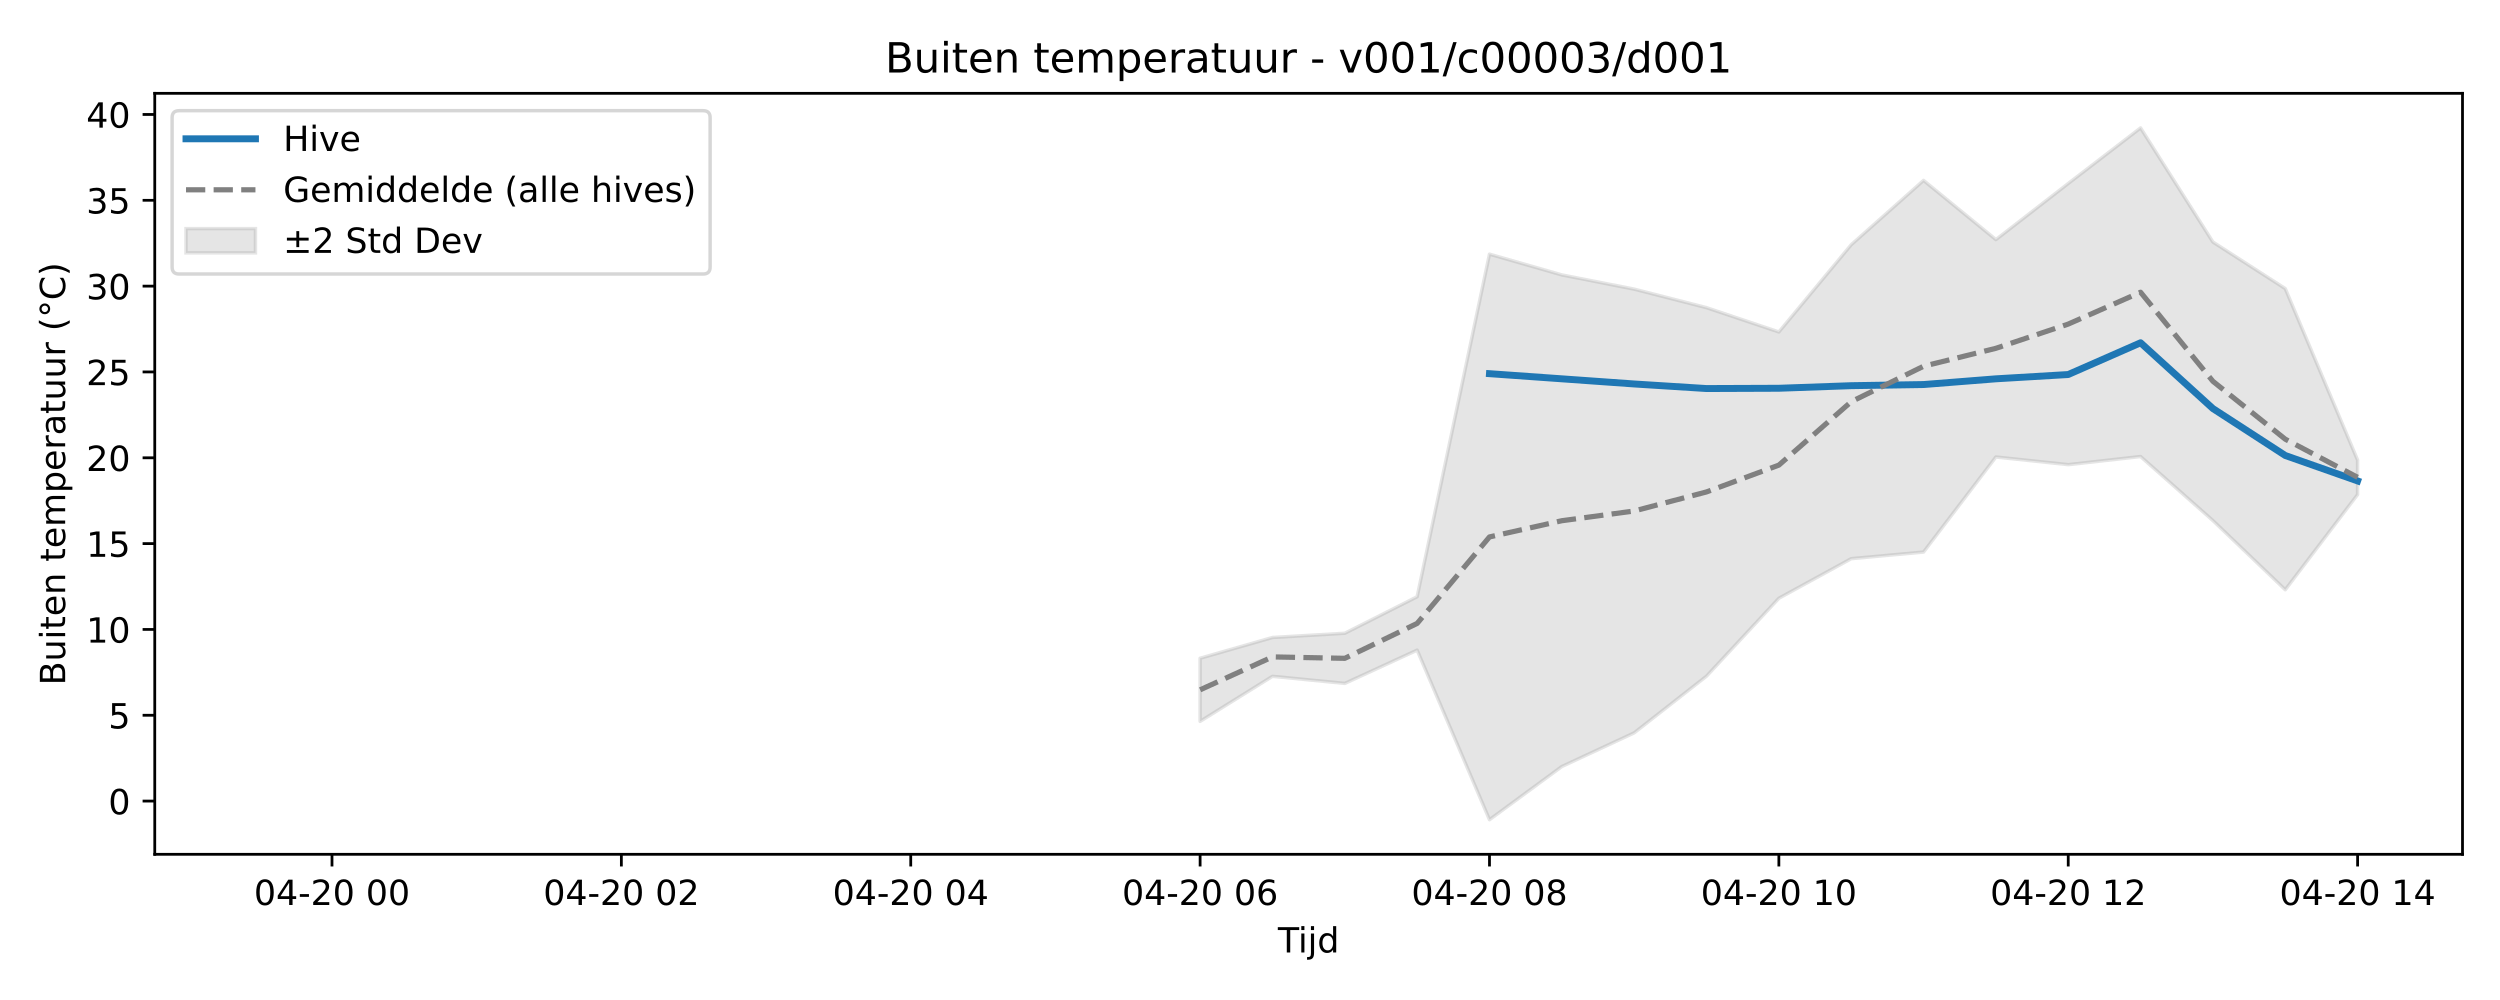
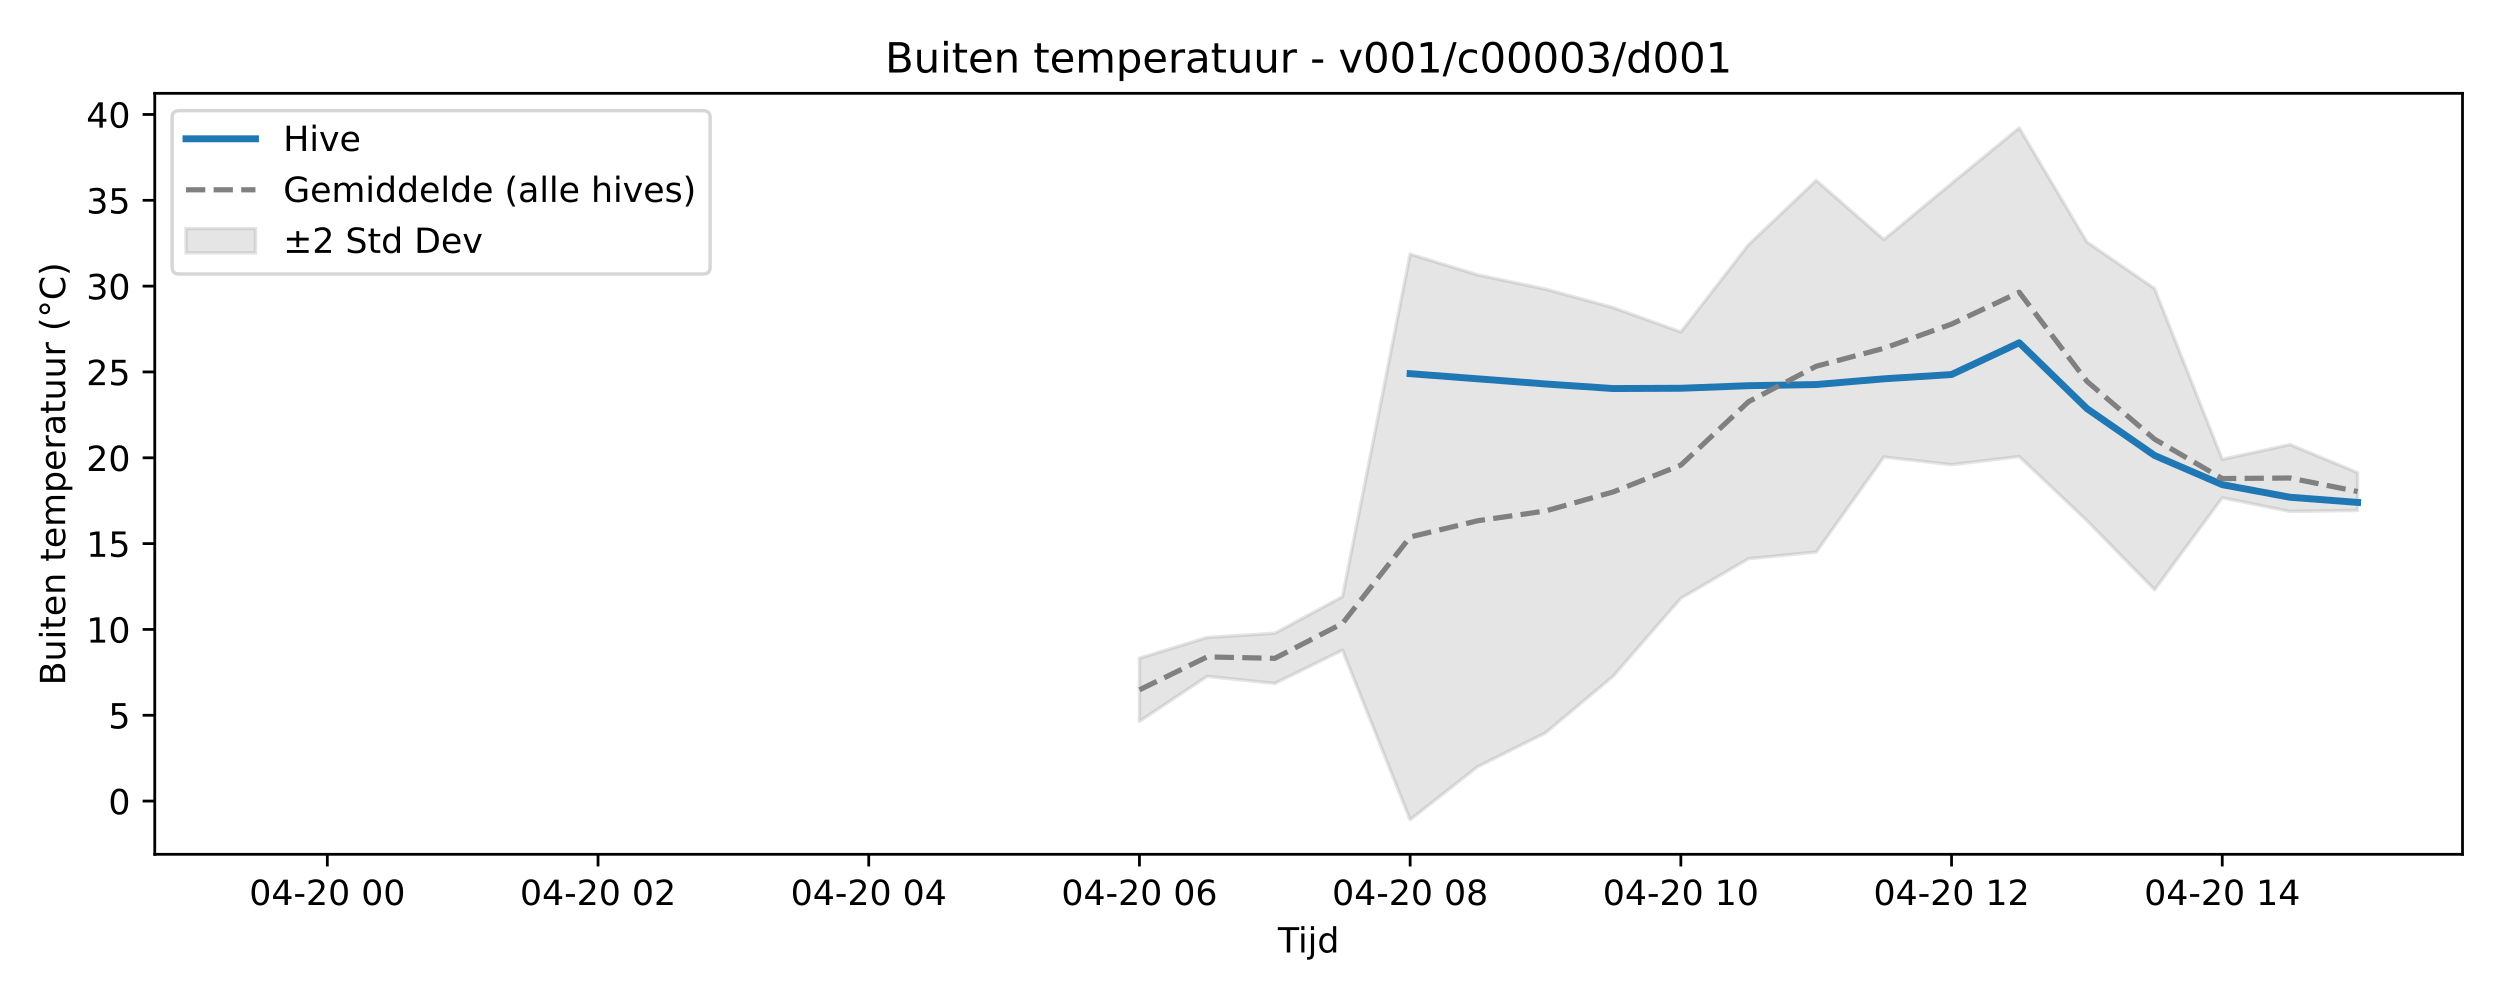
<svg xmlns="http://www.w3.org/2000/svg" xmlns:xlink="http://www.w3.org/1999/xlink" width="720pt" height="288pt" viewBox="0 0 720 288" version="1.1">
  <defs>
    <style type="text/css">*{stroke-linejoin: round; stroke-linecap: butt}</style>
  </defs>
  <g id="figure_1">
    <g id="patch_1">
      <path d="M 0 288  L 720 288  L 720 0  L 0 0  z " style="fill: #ffffff" />
    </g>
    <g id="axes_1">
      <g id="patch_2">
        <path d="M 44.57 246.04  L 709.2 246.04  L 709.2 26.88  L 44.57 26.88  z " style="fill: #ffffff" />
      </g>
      <g id="FillBetweenPolyCollection_1">
        <defs>
-           <path id="m82780c7eea" d="M 345.633 -98.426  L 345.633 -80.248  L 366.468 -93.219  L 387.302 -91.176  L 408.137 -100.762  L 428.972 -51.922  L 449.807 -67.24  L 470.642 -76.936  L 491.476 -93.261  L 512.311 -115.697  L 533.146 -127.103  L 553.981 -129.008  L 574.816 -156.384  L 595.65 -154.174  L 616.485 -156.518  L 637.32 -138.072  L 658.155 -118.147  L 678.99 -145.573  L 678.99 -155.484  L 678.99 -155.484  L 658.155 -204.883  L 637.32 -218.3  L 616.485 -251.158  L 595.65 -235.156  L 574.816 -218.994  L 553.981 -236.043  L 533.146 -217.514  L 512.311 -192.392  L 491.476 -199.392  L 470.642 -204.731  L 449.807 -208.824  L 428.972 -214.805  L 408.137 -116.143  L 387.302 -105.625  L 366.468 -104.406  L 345.633 -98.426  z " style="stroke: #808080; stroke-opacity: 0.2" />
+           <path id="m4abe6461b8" d="M 328.158 -98.426  L 328.158 -80.248  L 347.649 -93.219  L 367.14 -91.176  L 386.63 -100.762  L 406.121 -51.922  L 425.612 -67.24  L 445.102 -76.936  L 464.593 -93.261  L 484.083 -115.697  L 503.574 -127.103  L 523.065 -129.008  L 542.555 -156.384  L 562.046 -154.174  L 581.536 -156.518  L 601.027 -138.072  L 620.518 -118.147  L 640.008 -144.644  L 659.499 -140.715  L 678.99 -140.991  L 678.99 -151.882  L 678.99 -151.882  L 659.499 -159.959  L 640.008 -155.7  L 620.518 -204.883  L 601.027 -218.3  L 581.536 -251.158  L 562.046 -235.156  L 542.555 -218.994  L 523.065 -236.043  L 503.574 -217.514  L 484.083 -192.392  L 464.593 -199.392  L 445.102 -204.731  L 425.612 -208.824  L 406.121 -214.805  L 386.63 -116.143  L 367.14 -105.625  L 347.649 -104.406  L 328.158 -98.426  z " style="stroke: #808080; stroke-opacity: 0.2" />
        </defs>
-         <g clip-path="url(#p2ace515863)">
-           <use xlink:href="#m82780c7eea" x="0" y="288" style="fill: #808080; fill-opacity: 0.2; stroke: #808080; stroke-opacity: 0.2" />
+         <g clip-path="url(#pad2d155dad)">
+           <use xlink:href="#m4abe6461b8" x="0" y="288" style="fill: #808080; fill-opacity: 0.2; stroke: #808080; stroke-opacity: 0.2" />
        </g>
      </g>
      <g id="matplotlib.axis_1">
        <g id="xtick_1">
          <g id="line2d_1">
            <defs>
-               <path id="mecf8703403" d="M 0 0  L 0 3.5  " style="stroke: #000000; stroke-width: 0.8" />
-             </defs>
-             <g>
-               <use xlink:href="#mecf8703403" x="95.615" y="246.04" style="stroke: #000000; stroke-width: 0.8" />
+               <path id="m3e57c6452f" d="M 0 0  L 0 3.5  " style="stroke: #000000; stroke-width: 0.8" />
+             </defs>
+             <g>
+               <use xlink:href="#m3e57c6452f" x="94.271" y="246.04" style="stroke: #000000; stroke-width: 0.8" />
            </g>
          </g>
          <g id="text_1">
-             <g transform="translate(73.13478 260.6384) scale(0.1 -0.1)">
+             <g transform="translate(71.7906 260.6384) scale(0.1 -0.1)">
              <defs>
                <path id="DejaVuSans-30" d="M 2034 4250  Q 1547 4250 1301 3770  Q 1056 3291 1056 2328  Q 1056 1369 1301 889  Q 1547 409 2034 409  Q 2525 409 2770 889  Q 3016 1369 3016 2328  Q 3016 3291 2770 3770  Q 2525 4250 2034 4250  z M 2034 4750  Q 2819 4750 3233 4129  Q 3647 3509 3647 2328  Q 3647 1150 3233 529  Q 2819 -91 2034 -91  Q 1250 -91 836 529  Q 422 1150 422 2328  Q 422 3509 836 4129  Q 1250 4750 2034 4750  z " transform="scale(0.015625)" />
                <path id="DejaVuSans-34" d="M 2419 4116  L 825 1625  L 2419 1625  L 2419 4116  z M 2253 4666  L 3047 4666  L 3047 1625  L 3713 1625  L 3713 1100  L 3047 1100  L 3047 0  L 2419 0  L 2419 1100  L 313 1100  L 313 1709  L 2253 4666  z " transform="scale(0.015625)" />
                <path id="DejaVuSans-2d" d="M 313 2009  L 1997 2009  L 1997 1497  L 313 1497  L 313 2009  z " transform="scale(0.015625)" />
                <path id="DejaVuSans-32" d="M 1228 531  L 3431 531  L 3431 0  L 469 0  L 469 531  Q 828 903 1448 1529  Q 2069 2156 2228 2338  Q 2531 2678 2651 2914  Q 2772 3150 2772 3378  Q 2772 3750 2511 3984  Q 2250 4219 1831 4219  Q 1534 4219 1204 4116  Q 875 4013 500 3803  L 500 4441  Q 881 4594 1212 4672  Q 1544 4750 1819 4750  Q 2544 4750 2975 4387  Q 3406 4025 3406 3419  Q 3406 3131 3298 2873  Q 3191 2616 2906 2266  Q 2828 2175 2409 1742  Q 1991 1309 1228 531  z " transform="scale(0.015625)" />
                <path id="DejaVuSans-20" transform="scale(0.015625)" />
              </defs>
              <use xlink:href="#DejaVuSans-30" />
              <use xlink:href="#DejaVuSans-34" transform="translate(63.62305 0)" />
              <use xlink:href="#DejaVuSans-2d" transform="translate(127.2461 0)" />
              <use xlink:href="#DejaVuSans-32" transform="translate(163.3301 0)" />
              <use xlink:href="#DejaVuSans-30" transform="translate(226.9531 0)" />
              <use xlink:href="#DejaVuSans-20" transform="translate(290.5762 0)" />
              <use xlink:href="#DejaVuSans-30" transform="translate(322.3633 0)" />
              <use xlink:href="#DejaVuSans-30" transform="translate(385.9863 0)" />
            </g>
          </g>
        </g>
        <g id="xtick_2">
          <g id="line2d_2">
            <g>
-               <use xlink:href="#mecf8703403" x="178.954" y="246.04" style="stroke: #000000; stroke-width: 0.8" />
+               <use xlink:href="#m3e57c6452f" x="172.234" y="246.04" style="stroke: #000000; stroke-width: 0.8" />
            </g>
          </g>
          <g id="text_2">
-             <g transform="translate(156.474 260.6384) scale(0.1 -0.1)">
+             <g transform="translate(149.7531 260.6384) scale(0.1 -0.1)">
              <use xlink:href="#DejaVuSans-30" />
              <use xlink:href="#DejaVuSans-34" transform="translate(63.62305 0)" />
              <use xlink:href="#DejaVuSans-2d" transform="translate(127.2461 0)" />
              <use xlink:href="#DejaVuSans-32" transform="translate(163.3301 0)" />
              <use xlink:href="#DejaVuSans-30" transform="translate(226.9531 0)" />
              <use xlink:href="#DejaVuSans-20" transform="translate(290.5762 0)" />
              <use xlink:href="#DejaVuSans-30" transform="translate(322.3633 0)" />
              <use xlink:href="#DejaVuSans-32" transform="translate(385.9863 0)" />
            </g>
          </g>
        </g>
        <g id="xtick_3">
          <g id="line2d_3">
            <g>
-               <use xlink:href="#mecf8703403" x="262.294" y="246.04" style="stroke: #000000; stroke-width: 0.8" />
+               <use xlink:href="#m3e57c6452f" x="250.196" y="246.04" style="stroke: #000000; stroke-width: 0.8" />
            </g>
          </g>
          <g id="text_3">
-             <g transform="translate(239.8132 260.6384) scale(0.1 -0.1)">
+             <g transform="translate(227.7155 260.6384) scale(0.1 -0.1)">
              <use xlink:href="#DejaVuSans-30" />
              <use xlink:href="#DejaVuSans-34" transform="translate(63.62305 0)" />
              <use xlink:href="#DejaVuSans-2d" transform="translate(127.2461 0)" />
              <use xlink:href="#DejaVuSans-32" transform="translate(163.3301 0)" />
              <use xlink:href="#DejaVuSans-30" transform="translate(226.9531 0)" />
              <use xlink:href="#DejaVuSans-20" transform="translate(290.5762 0)" />
              <use xlink:href="#DejaVuSans-30" transform="translate(322.3633 0)" />
              <use xlink:href="#DejaVuSans-34" transform="translate(385.9863 0)" />
            </g>
          </g>
        </g>
        <g id="xtick_4">
          <g id="line2d_4">
            <g>
-               <use xlink:href="#mecf8703403" x="345.633" y="246.04" style="stroke: #000000; stroke-width: 0.8" />
+               <use xlink:href="#m3e57c6452f" x="328.158" y="246.04" style="stroke: #000000; stroke-width: 0.8" />
            </g>
          </g>
          <g id="text_4">
-             <g transform="translate(323.1523 260.6384) scale(0.1 -0.1)">
+             <g transform="translate(305.678 260.6384) scale(0.1 -0.1)">
              <defs>
                <path id="DejaVuSans-36" d="M 2113 2584  Q 1688 2584 1439 2293  Q 1191 2003 1191 1497  Q 1191 994 1439 701  Q 1688 409 2113 409  Q 2538 409 2786 701  Q 3034 994 3034 1497  Q 3034 2003 2786 2293  Q 2538 2584 2113 2584  z M 3366 4563  L 3366 3988  Q 3128 4100 2886 4159  Q 2644 4219 2406 4219  Q 1781 4219 1451 3797  Q 1122 3375 1075 2522  Q 1259 2794 1537 2939  Q 1816 3084 2150 3084  Q 2853 3084 3261 2657  Q 3669 2231 3669 1497  Q 3669 778 3244 343  Q 2819 -91 2113 -91  Q 1303 -91 875 529  Q 447 1150 447 2328  Q 447 3434 972 4092  Q 1497 4750 2381 4750  Q 2619 4750 2861 4703  Q 3103 4656 3366 4563  z " transform="scale(0.015625)" />
              </defs>
              <use xlink:href="#DejaVuSans-30" />
              <use xlink:href="#DejaVuSans-34" transform="translate(63.62305 0)" />
              <use xlink:href="#DejaVuSans-2d" transform="translate(127.2461 0)" />
              <use xlink:href="#DejaVuSans-32" transform="translate(163.3301 0)" />
              <use xlink:href="#DejaVuSans-30" transform="translate(226.9531 0)" />
              <use xlink:href="#DejaVuSans-20" transform="translate(290.5762 0)" />
              <use xlink:href="#DejaVuSans-30" transform="translate(322.3633 0)" />
              <use xlink:href="#DejaVuSans-36" transform="translate(385.9863 0)" />
            </g>
          </g>
        </g>
        <g id="xtick_5">
          <g id="line2d_5">
            <g>
-               <use xlink:href="#mecf8703403" x="428.972" y="246.04" style="stroke: #000000; stroke-width: 0.8" />
+               <use xlink:href="#m3e57c6452f" x="406.121" y="246.04" style="stroke: #000000; stroke-width: 0.8" />
            </g>
          </g>
          <g id="text_5">
-             <g transform="translate(406.4915 260.6384) scale(0.1 -0.1)">
+             <g transform="translate(383.6405 260.6384) scale(0.1 -0.1)">
              <defs>
                <path id="DejaVuSans-38" d="M 2034 2216  Q 1584 2216 1326 1975  Q 1069 1734 1069 1313  Q 1069 891 1326 650  Q 1584 409 2034 409  Q 2484 409 2743 651  Q 3003 894 3003 1313  Q 3003 1734 2745 1975  Q 2488 2216 2034 2216  z M 1403 2484  Q 997 2584 770 2862  Q 544 3141 544 3541  Q 544 4100 942 4425  Q 1341 4750 2034 4750  Q 2731 4750 3128 4425  Q 3525 4100 3525 3541  Q 3525 3141 3298 2862  Q 3072 2584 2669 2484  Q 3125 2378 3379 2068  Q 3634 1759 3634 1313  Q 3634 634 3220 271  Q 2806 -91 2034 -91  Q 1263 -91 848 271  Q 434 634 434 1313  Q 434 1759 690 2068  Q 947 2378 1403 2484  z M 1172 3481  Q 1172 3119 1398 2916  Q 1625 2713 2034 2713  Q 2441 2713 2670 2916  Q 2900 3119 2900 3481  Q 2900 3844 2670 4047  Q 2441 4250 2034 4250  Q 1625 4250 1398 4047  Q 1172 3844 1172 3481  z " transform="scale(0.015625)" />
              </defs>
              <use xlink:href="#DejaVuSans-30" />
              <use xlink:href="#DejaVuSans-34" transform="translate(63.62305 0)" />
              <use xlink:href="#DejaVuSans-2d" transform="translate(127.2461 0)" />
              <use xlink:href="#DejaVuSans-32" transform="translate(163.3301 0)" />
              <use xlink:href="#DejaVuSans-30" transform="translate(226.9531 0)" />
              <use xlink:href="#DejaVuSans-20" transform="translate(290.5762 0)" />
              <use xlink:href="#DejaVuSans-30" transform="translate(322.3633 0)" />
              <use xlink:href="#DejaVuSans-38" transform="translate(385.9863 0)" />
            </g>
          </g>
        </g>
        <g id="xtick_6">
          <g id="line2d_6">
            <g>
-               <use xlink:href="#mecf8703403" x="512.311" y="246.04" style="stroke: #000000; stroke-width: 0.8" />
+               <use xlink:href="#m3e57c6452f" x="484.083" y="246.04" style="stroke: #000000; stroke-width: 0.8" />
            </g>
          </g>
          <g id="text_6">
-             <g transform="translate(489.8307 260.6384) scale(0.1 -0.1)">
+             <g transform="translate(461.6029 260.6384) scale(0.1 -0.1)">
              <defs>
                <path id="DejaVuSans-31" d="M 794 531  L 1825 531  L 1825 4091  L 703 3866  L 703 4441  L 1819 4666  L 2450 4666  L 2450 531  L 3481 531  L 3481 0  L 794 0  L 794 531  z " transform="scale(0.015625)" />
              </defs>
              <use xlink:href="#DejaVuSans-30" />
              <use xlink:href="#DejaVuSans-34" transform="translate(63.62305 0)" />
              <use xlink:href="#DejaVuSans-2d" transform="translate(127.2461 0)" />
              <use xlink:href="#DejaVuSans-32" transform="translate(163.3301 0)" />
              <use xlink:href="#DejaVuSans-30" transform="translate(226.9531 0)" />
              <use xlink:href="#DejaVuSans-20" transform="translate(290.5762 0)" />
              <use xlink:href="#DejaVuSans-31" transform="translate(322.3633 0)" />
              <use xlink:href="#DejaVuSans-30" transform="translate(385.9863 0)" />
            </g>
          </g>
        </g>
        <g id="xtick_7">
          <g id="line2d_7">
            <g>
-               <use xlink:href="#mecf8703403" x="595.65" y="246.04" style="stroke: #000000; stroke-width: 0.8" />
+               <use xlink:href="#m3e57c6452f" x="562.046" y="246.04" style="stroke: #000000; stroke-width: 0.8" />
            </g>
          </g>
          <g id="text_7">
-             <g transform="translate(573.1699 260.6384) scale(0.1 -0.1)">
+             <g transform="translate(539.5654 260.6384) scale(0.1 -0.1)">
              <use xlink:href="#DejaVuSans-30" />
              <use xlink:href="#DejaVuSans-34" transform="translate(63.62305 0)" />
              <use xlink:href="#DejaVuSans-2d" transform="translate(127.2461 0)" />
              <use xlink:href="#DejaVuSans-32" transform="translate(163.3301 0)" />
              <use xlink:href="#DejaVuSans-30" transform="translate(226.9531 0)" />
              <use xlink:href="#DejaVuSans-20" transform="translate(290.5762 0)" />
              <use xlink:href="#DejaVuSans-31" transform="translate(322.3633 0)" />
              <use xlink:href="#DejaVuSans-32" transform="translate(385.9863 0)" />
            </g>
          </g>
        </g>
        <g id="xtick_8">
          <g id="line2d_8">
            <g>
-               <use xlink:href="#mecf8703403" x="678.99" y="246.04" style="stroke: #000000; stroke-width: 0.8" />
+               <use xlink:href="#m3e57c6452f" x="640.008" y="246.04" style="stroke: #000000; stroke-width: 0.8" />
            </g>
          </g>
          <g id="text_8">
-             <g transform="translate(656.5091 260.6384) scale(0.1 -0.1)">
+             <g transform="translate(617.5278 260.6384) scale(0.1 -0.1)">
              <use xlink:href="#DejaVuSans-30" />
              <use xlink:href="#DejaVuSans-34" transform="translate(63.62305 0)" />
              <use xlink:href="#DejaVuSans-2d" transform="translate(127.2461 0)" />
              <use xlink:href="#DejaVuSans-32" transform="translate(163.3301 0)" />
              <use xlink:href="#DejaVuSans-30" transform="translate(226.9531 0)" />
              <use xlink:href="#DejaVuSans-20" transform="translate(290.5762 0)" />
              <use xlink:href="#DejaVuSans-31" transform="translate(322.3633 0)" />
              <use xlink:href="#DejaVuSans-34" transform="translate(385.9863 0)" />
            </g>
          </g>
        </g>
        <g id="text_9">
          <g transform="translate(368.035 274.3166) scale(0.1 -0.1)">
            <defs>
              <path id="DejaVuSans-54" d="M -19 4666  L 3928 4666  L 3928 4134  L 2272 4134  L 2272 0  L 1638 0  L 1638 4134  L -19 4134  L -19 4666  z " transform="scale(0.015625)" />
              <path id="DejaVuSans-69" d="M 603 3500  L 1178 3500  L 1178 0  L 603 0  L 603 3500  z M 603 4863  L 1178 4863  L 1178 4134  L 603 4134  L 603 4863  z " transform="scale(0.015625)" />
              <path id="DejaVuSans-6a" d="M 603 3500  L 1178 3500  L 1178 -63  Q 1178 -731 923 -1031  Q 669 -1331 103 -1331  L -116 -1331  L -116 -844  L 38 -844  Q 366 -844 484 -692  Q 603 -541 603 -63  L 603 3500  z M 603 4863  L 1178 4863  L 1178 4134  L 603 4134  L 603 4863  z " transform="scale(0.015625)" />
              <path id="DejaVuSans-64" d="M 2906 2969  L 2906 4863  L 3481 4863  L 3481 0  L 2906 0  L 2906 525  Q 2725 213 2448 61  Q 2172 -91 1784 -91  Q 1150 -91 751 415  Q 353 922 353 1747  Q 353 2572 751 3078  Q 1150 3584 1784 3584  Q 2172 3584 2448 3432  Q 2725 3281 2906 2969  z M 947 1747  Q 947 1113 1208 752  Q 1469 391 1925 391  Q 2381 391 2643 752  Q 2906 1113 2906 1747  Q 2906 2381 2643 2742  Q 2381 3103 1925 3103  Q 1469 3103 1208 2742  Q 947 2381 947 1747  z " transform="scale(0.015625)" />
            </defs>
            <use xlink:href="#DejaVuSans-54" />
            <use xlink:href="#DejaVuSans-69" transform="translate(57.95898 0)" />
            <use xlink:href="#DejaVuSans-6a" transform="translate(85.74219 0)" />
            <use xlink:href="#DejaVuSans-64" transform="translate(113.5254 0)" />
          </g>
        </g>
      </g>
      <g id="matplotlib.axis_2">
        <g id="ytick_1">
          <g id="line2d_9">
            <defs>
-               <path id="mc0ee566b3d" d="M 0 0  L -3.5 0  " style="stroke: #000000; stroke-width: 0.8" />
-             </defs>
-             <g>
-               <use xlink:href="#mc0ee566b3d" x="44.57" y="230.714" style="stroke: #000000; stroke-width: 0.8" />
+               <path id="m952805c615" d="M 0 0  L -3.5 0  " style="stroke: #000000; stroke-width: 0.8" />
+             </defs>
+             <g>
+               <use xlink:href="#m952805c615" x="44.57" y="230.714" style="stroke: #000000; stroke-width: 0.8" />
            </g>
          </g>
          <g id="text_10">
            <g transform="translate(31.2075 234.5136) scale(0.1 -0.1)">
              <use xlink:href="#DejaVuSans-30" />
            </g>
          </g>
        </g>
        <g id="ytick_2">
          <g id="line2d_10">
            <g>
-               <use xlink:href="#mc0ee566b3d" x="44.57" y="205.996" style="stroke: #000000; stroke-width: 0.8" />
+               <use xlink:href="#m952805c615" x="44.57" y="205.996" style="stroke: #000000; stroke-width: 0.8" />
            </g>
          </g>
          <g id="text_11">
            <g transform="translate(31.2075 209.7952) scale(0.1 -0.1)">
              <defs>
                <path id="DejaVuSans-35" d="M 691 4666  L 3169 4666  L 3169 4134  L 1269 4134  L 1269 2991  Q 1406 3038 1543 3061  Q 1681 3084 1819 3084  Q 2600 3084 3056 2656  Q 3513 2228 3513 1497  Q 3513 744 3044 326  Q 2575 -91 1722 -91  Q 1428 -91 1123 -41  Q 819 9 494 109  L 494 744  Q 775 591 1075 516  Q 1375 441 1709 441  Q 2250 441 2565 725  Q 2881 1009 2881 1497  Q 2881 1984 2565 2268  Q 2250 2553 1709 2553  Q 1456 2553 1204 2497  Q 953 2441 691 2322  L 691 4666  z " transform="scale(0.015625)" />
              </defs>
              <use xlink:href="#DejaVuSans-35" />
            </g>
          </g>
        </g>
        <g id="ytick_3">
          <g id="line2d_11">
            <g>
-               <use xlink:href="#mc0ee566b3d" x="44.57" y="181.278" style="stroke: #000000; stroke-width: 0.8" />
+               <use xlink:href="#m952805c615" x="44.57" y="181.278" style="stroke: #000000; stroke-width: 0.8" />
            </g>
          </g>
          <g id="text_12">
            <g transform="translate(24.845 185.0768) scale(0.1 -0.1)">
              <use xlink:href="#DejaVuSans-31" />
              <use xlink:href="#DejaVuSans-30" transform="translate(63.62305 0)" />
            </g>
          </g>
        </g>
        <g id="ytick_4">
          <g id="line2d_12">
            <g>
-               <use xlink:href="#mc0ee566b3d" x="44.57" y="156.559" style="stroke: #000000; stroke-width: 0.8" />
+               <use xlink:href="#m952805c615" x="44.57" y="156.559" style="stroke: #000000; stroke-width: 0.8" />
            </g>
          </g>
          <g id="text_13">
            <g transform="translate(24.845 160.3584) scale(0.1 -0.1)">
              <use xlink:href="#DejaVuSans-31" />
              <use xlink:href="#DejaVuSans-35" transform="translate(63.62305 0)" />
            </g>
          </g>
        </g>
        <g id="ytick_5">
          <g id="line2d_13">
            <g>
-               <use xlink:href="#mc0ee566b3d" x="44.57" y="131.841" style="stroke: #000000; stroke-width: 0.8" />
+               <use xlink:href="#m952805c615" x="44.57" y="131.841" style="stroke: #000000; stroke-width: 0.8" />
            </g>
          </g>
          <g id="text_14">
            <g transform="translate(24.845 135.64) scale(0.1 -0.1)">
              <use xlink:href="#DejaVuSans-32" />
              <use xlink:href="#DejaVuSans-30" transform="translate(63.62305 0)" />
            </g>
          </g>
        </g>
        <g id="ytick_6">
          <g id="line2d_14">
            <g>
-               <use xlink:href="#mc0ee566b3d" x="44.57" y="107.122" style="stroke: #000000; stroke-width: 0.8" />
+               <use xlink:href="#m952805c615" x="44.57" y="107.122" style="stroke: #000000; stroke-width: 0.8" />
            </g>
          </g>
          <g id="text_15">
            <g transform="translate(24.845 110.9216) scale(0.1 -0.1)">
              <use xlink:href="#DejaVuSans-32" />
              <use xlink:href="#DejaVuSans-35" transform="translate(63.62305 0)" />
            </g>
          </g>
        </g>
        <g id="ytick_7">
          <g id="line2d_15">
            <g>
-               <use xlink:href="#mc0ee566b3d" x="44.57" y="82.404" style="stroke: #000000; stroke-width: 0.8" />
+               <use xlink:href="#m952805c615" x="44.57" y="82.404" style="stroke: #000000; stroke-width: 0.8" />
            </g>
          </g>
          <g id="text_16">
            <g transform="translate(24.845 86.20319) scale(0.1 -0.1)">
              <defs>
                <path id="DejaVuSans-33" d="M 2597 2516  Q 3050 2419 3304 2112  Q 3559 1806 3559 1356  Q 3559 666 3084 287  Q 2609 -91 1734 -91  Q 1441 -91 1130 -33  Q 819 25 488 141  L 488 750  Q 750 597 1062 519  Q 1375 441 1716 441  Q 2309 441 2620 675  Q 2931 909 2931 1356  Q 2931 1769 2642 2001  Q 2353 2234 1838 2234  L 1294 2234  L 1294 2753  L 1863 2753  Q 2328 2753 2575 2939  Q 2822 3125 2822 3475  Q 2822 3834 2567 4026  Q 2313 4219 1838 4219  Q 1578 4219 1281 4162  Q 984 4106 628 3988  L 628 4550  Q 988 4650 1302 4700  Q 1616 4750 1894 4750  Q 2613 4750 3031 4423  Q 3450 4097 3450 3541  Q 3450 3153 3228 2886  Q 3006 2619 2597 2516  z " transform="scale(0.015625)" />
              </defs>
              <use xlink:href="#DejaVuSans-33" />
              <use xlink:href="#DejaVuSans-30" transform="translate(63.62305 0)" />
            </g>
          </g>
        </g>
        <g id="ytick_8">
          <g id="line2d_16">
            <g>
-               <use xlink:href="#mc0ee566b3d" x="44.57" y="57.686" style="stroke: #000000; stroke-width: 0.8" />
+               <use xlink:href="#m952805c615" x="44.57" y="57.686" style="stroke: #000000; stroke-width: 0.8" />
            </g>
          </g>
          <g id="text_17">
            <g transform="translate(24.845 61.48478) scale(0.1 -0.1)">
              <use xlink:href="#DejaVuSans-33" />
              <use xlink:href="#DejaVuSans-35" transform="translate(63.62305 0)" />
            </g>
          </g>
        </g>
        <g id="ytick_9">
          <g id="line2d_17">
            <g>
-               <use xlink:href="#mc0ee566b3d" x="44.57" y="32.967" style="stroke: #000000; stroke-width: 0.8" />
+               <use xlink:href="#m952805c615" x="44.57" y="32.967" style="stroke: #000000; stroke-width: 0.8" />
            </g>
          </g>
          <g id="text_18">
            <g transform="translate(24.845 36.76637) scale(0.1 -0.1)">
              <use xlink:href="#DejaVuSans-34" />
              <use xlink:href="#DejaVuSans-30" transform="translate(63.62305 0)" />
            </g>
          </g>
        </g>
        <g id="text_19">
          <g transform="translate(18.76531 197.3553) rotate(-90) scale(0.1 -0.1)">
            <defs>
              <path id="DejaVuSans-42" d="M 1259 2228  L 1259 519  L 2272 519  Q 2781 519 3026 730  Q 3272 941 3272 1375  Q 3272 1813 3026 2020  Q 2781 2228 2272 2228  L 1259 2228  z M 1259 4147  L 1259 2741  L 2194 2741  Q 2656 2741 2882 2914  Q 3109 3088 3109 3444  Q 3109 3797 2882 3972  Q 2656 4147 2194 4147  L 1259 4147  z M 628 4666  L 2241 4666  Q 2963 4666 3353 4366  Q 3744 4066 3744 3513  Q 3744 3084 3544 2831  Q 3344 2578 2956 2516  Q 3422 2416 3680 2098  Q 3938 1781 3938 1306  Q 3938 681 3513 340  Q 3088 0 2303 0  L 628 0  L 628 4666  z " transform="scale(0.015625)" />
              <path id="DejaVuSans-75" d="M 544 1381  L 544 3500  L 1119 3500  L 1119 1403  Q 1119 906 1312 657  Q 1506 409 1894 409  Q 2359 409 2629 706  Q 2900 1003 2900 1516  L 2900 3500  L 3475 3500  L 3475 0  L 2900 0  L 2900 538  Q 2691 219 2414 64  Q 2138 -91 1772 -91  Q 1169 -91 856 284  Q 544 659 544 1381  z M 1991 3584  L 1991 3584  z " transform="scale(0.015625)" />
              <path id="DejaVuSans-74" d="M 1172 4494  L 1172 3500  L 2356 3500  L 2356 3053  L 1172 3053  L 1172 1153  Q 1172 725 1289 603  Q 1406 481 1766 481  L 2356 481  L 2356 0  L 1766 0  Q 1100 0 847 248  Q 594 497 594 1153  L 594 3053  L 172 3053  L 172 3500  L 594 3500  L 594 4494  L 1172 4494  z " transform="scale(0.015625)" />
              <path id="DejaVuSans-65" d="M 3597 1894  L 3597 1613  L 953 1613  Q 991 1019 1311 708  Q 1631 397 2203 397  Q 2534 397 2845 478  Q 3156 559 3463 722  L 3463 178  Q 3153 47 2828 -22  Q 2503 -91 2169 -91  Q 1331 -91 842 396  Q 353 884 353 1716  Q 353 2575 817 3079  Q 1281 3584 2069 3584  Q 2775 3584 3186 3129  Q 3597 2675 3597 1894  z M 3022 2063  Q 3016 2534 2758 2815  Q 2500 3097 2075 3097  Q 1594 3097 1305 2825  Q 1016 2553 972 2059  L 3022 2063  z " transform="scale(0.015625)" />
              <path id="DejaVuSans-6e" d="M 3513 2113  L 3513 0  L 2938 0  L 2938 2094  Q 2938 2591 2744 2837  Q 2550 3084 2163 3084  Q 1697 3084 1428 2787  Q 1159 2491 1159 1978  L 1159 0  L 581 0  L 581 3500  L 1159 3500  L 1159 2956  Q 1366 3272 1645 3428  Q 1925 3584 2291 3584  Q 2894 3584 3203 3211  Q 3513 2838 3513 2113  z " transform="scale(0.015625)" />
              <path id="DejaVuSans-6d" d="M 3328 2828  Q 3544 3216 3844 3400  Q 4144 3584 4550 3584  Q 5097 3584 5394 3201  Q 5691 2819 5691 2113  L 5691 0  L 5113 0  L 5113 2094  Q 5113 2597 4934 2840  Q 4756 3084 4391 3084  Q 3944 3084 3684 2787  Q 3425 2491 3425 1978  L 3425 0  L 2847 0  L 2847 2094  Q 2847 2600 2669 2842  Q 2491 3084 2119 3084  Q 1678 3084 1418 2786  Q 1159 2488 1159 1978  L 1159 0  L 581 0  L 581 3500  L 1159 3500  L 1159 2956  Q 1356 3278 1631 3431  Q 1906 3584 2284 3584  Q 2666 3584 2933 3390  Q 3200 3197 3328 2828  z " transform="scale(0.015625)" />
              <path id="DejaVuSans-70" d="M 1159 525  L 1159 -1331  L 581 -1331  L 581 3500  L 1159 3500  L 1159 2969  Q 1341 3281 1617 3432  Q 1894 3584 2278 3584  Q 2916 3584 3314 3078  Q 3713 2572 3713 1747  Q 3713 922 3314 415  Q 2916 -91 2278 -91  Q 1894 -91 1617 61  Q 1341 213 1159 525  z M 3116 1747  Q 3116 2381 2855 2742  Q 2594 3103 2138 3103  Q 1681 3103 1420 2742  Q 1159 2381 1159 1747  Q 1159 1113 1420 752  Q 1681 391 2138 391  Q 2594 391 2855 752  Q 3116 1113 3116 1747  z " transform="scale(0.015625)" />
              <path id="DejaVuSans-72" d="M 2631 2963  Q 2534 3019 2420 3045  Q 2306 3072 2169 3072  Q 1681 3072 1420 2755  Q 1159 2438 1159 1844  L 1159 0  L 581 0  L 581 3500  L 1159 3500  L 1159 2956  Q 1341 3275 1631 3429  Q 1922 3584 2338 3584  Q 2397 3584 2469 3576  Q 2541 3569 2628 3553  L 2631 2963  z " transform="scale(0.015625)" />
              <path id="DejaVuSans-61" d="M 2194 1759  Q 1497 1759 1228 1600  Q 959 1441 959 1056  Q 959 750 1161 570  Q 1363 391 1709 391  Q 2188 391 2477 730  Q 2766 1069 2766 1631  L 2766 1759  L 2194 1759  z M 3341 1997  L 3341 0  L 2766 0  L 2766 531  Q 2569 213 2275 61  Q 1981 -91 1556 -91  Q 1019 -91 701 211  Q 384 513 384 1019  Q 384 1609 779 1909  Q 1175 2209 1959 2209  L 2766 2209  L 2766 2266  Q 2766 2663 2505 2880  Q 2244 3097 1772 3097  Q 1472 3097 1187 3025  Q 903 2953 641 2809  L 641 3341  Q 956 3463 1253 3523  Q 1550 3584 1831 3584  Q 2591 3584 2966 3190  Q 3341 2797 3341 1997  z " transform="scale(0.015625)" />
              <path id="DejaVuSans-28" d="M 1984 4856  Q 1566 4138 1362 3434  Q 1159 2731 1159 2009  Q 1159 1288 1364 580  Q 1569 -128 1984 -844  L 1484 -844  Q 1016 -109 783 600  Q 550 1309 550 2009  Q 550 2706 781 3412  Q 1013 4119 1484 4856  L 1984 4856  z " transform="scale(0.015625)" />
              <path id="DejaVuSans-b0" d="M 1600 4347  Q 1350 4347 1178 4173  Q 1006 4000 1006 3750  Q 1006 3503 1178 3333  Q 1350 3163 1600 3163  Q 1850 3163 2022 3333  Q 2194 3503 2194 3750  Q 2194 3997 2020 4172  Q 1847 4347 1600 4347  z M 1600 4750  Q 1800 4750 1984 4673  Q 2169 4597 2303 4453  Q 2447 4313 2519 4134  Q 2591 3956 2591 3750  Q 2591 3338 2302 3052  Q 2013 2766 1594 2766  Q 1172 2766 890 3047  Q 609 3328 609 3750  Q 609 4169 896 4459  Q 1184 4750 1600 4750  z " transform="scale(0.015625)" />
              <path id="DejaVuSans-43" d="M 4122 4306  L 4122 3641  Q 3803 3938 3442 4084  Q 3081 4231 2675 4231  Q 1875 4231 1450 3742  Q 1025 3253 1025 2328  Q 1025 1406 1450 917  Q 1875 428 2675 428  Q 3081 428 3442 575  Q 3803 722 4122 1019  L 4122 359  Q 3791 134 3420 21  Q 3050 -91 2638 -91  Q 1578 -91 968 557  Q 359 1206 359 2328  Q 359 3453 968 4101  Q 1578 4750 2638 4750  Q 3056 4750 3426 4639  Q 3797 4528 4122 4306  z " transform="scale(0.015625)" />
              <path id="DejaVuSans-29" d="M 513 4856  L 1013 4856  Q 1481 4119 1714 3412  Q 1947 2706 1947 2009  Q 1947 1309 1714 600  Q 1481 -109 1013 -844  L 513 -844  Q 928 -128 1133 580  Q 1338 1288 1338 2009  Q 1338 2731 1133 3434  Q 928 4138 513 4856  z " transform="scale(0.015625)" />
            </defs>
            <use xlink:href="#DejaVuSans-42" />
            <use xlink:href="#DejaVuSans-75" transform="translate(68.60352 0)" />
            <use xlink:href="#DejaVuSans-69" transform="translate(131.9824 0)" />
            <use xlink:href="#DejaVuSans-74" transform="translate(159.7656 0)" />
            <use xlink:href="#DejaVuSans-65" transform="translate(198.9746 0)" />
            <use xlink:href="#DejaVuSans-6e" transform="translate(260.498 0)" />
            <use xlink:href="#DejaVuSans-20" transform="translate(323.877 0)" />
            <use xlink:href="#DejaVuSans-74" transform="translate(355.6641 0)" />
            <use xlink:href="#DejaVuSans-65" transform="translate(394.873 0)" />
            <use xlink:href="#DejaVuSans-6d" transform="translate(456.3965 0)" />
            <use xlink:href="#DejaVuSans-70" transform="translate(553.8086 0)" />
            <use xlink:href="#DejaVuSans-65" transform="translate(617.2852 0)" />
            <use xlink:href="#DejaVuSans-72" transform="translate(678.8086 0)" />
            <use xlink:href="#DejaVuSans-61" transform="translate(719.9219 0)" />
            <use xlink:href="#DejaVuSans-74" transform="translate(781.2012 0)" />
            <use xlink:href="#DejaVuSans-75" transform="translate(820.4102 0)" />
            <use xlink:href="#DejaVuSans-75" transform="translate(883.7891 0)" />
            <use xlink:href="#DejaVuSans-72" transform="translate(947.168 0)" />
            <use xlink:href="#DejaVuSans-20" transform="translate(988.2812 0)" />
            <use xlink:href="#DejaVuSans-28" transform="translate(1020.068 0)" />
            <use xlink:href="#DejaVuSans-b0" transform="translate(1059.082 0)" />
            <use xlink:href="#DejaVuSans-43" transform="translate(1109.082 0)" />
            <use xlink:href="#DejaVuSans-29" transform="translate(1178.906 0)" />
          </g>
        </g>
      </g>
      <g id="line2d_18">
-         <path d="M 428.972 107.617  L 449.807 109.1  L 470.642 110.583  L 491.476 111.901  L 512.311 111.819  L 533.146 111.077  L 553.981 110.748  L 574.816 109.1  L 595.65 107.864  L 616.485 98.718  L 637.32 117.669  L 658.155 131.182  L 678.99 138.515  " clip-path="url(#p2ace515863)" style="fill: none; stroke: #1f77b4; stroke-width: 2; stroke-linecap: square" />
+         <path d="M 406.121 107.617  L 425.612 109.1  L 445.102 110.583  L 464.593 111.901  L 484.083 111.819  L 503.574 111.077  L 523.065 110.748  L 542.555 109.1  L 562.046 107.864  L 581.536 98.718  L 601.027 117.669  L 620.518 131.182  L 640.008 139.586  L 659.499 143.211  L 678.99 144.694  " clip-path="url(#pad2d155dad)" style="fill: none; stroke: #1f77b4; stroke-width: 2; stroke-linecap: square" />
      </g>
      <g id="line2d_19">
-         <path d="M 74.78 209.951  M 345.633 198.663  L 366.468 189.187  L 387.302 189.599  L 408.137 179.547  L 428.972 154.637  L 449.807 149.968  L 470.642 147.166  L 491.476 141.673  L 512.311 133.956  L 533.146 115.691  L 553.981 105.474  L 574.816 100.311  L 595.65 93.335  L 616.485 84.162  L 637.32 109.814  L 658.155 126.485  L 678.99 137.471  " clip-path="url(#p2ace515863)" style="fill: none; stroke-dasharray: 5.55,2.4; stroke-dashoffset: 0; stroke: #808080; stroke-width: 1.5" />
+         <path d="M 74.78 209.951  M 328.158 198.663  L 347.649 189.187  L 367.14 189.599  L 386.63 179.547  L 406.121 154.637  L 425.612 149.968  L 445.102 147.166  L 464.593 141.673  L 484.083 133.956  L 503.574 115.691  L 523.065 105.474  L 542.555 100.311  L 562.046 93.335  L 581.536 84.162  L 601.027 109.814  L 620.518 126.485  L 640.008 137.828  L 659.499 137.663  L 678.99 141.563  " clip-path="url(#pad2d155dad)" style="fill: none; stroke-dasharray: 5.55,2.4; stroke-dashoffset: 0; stroke: #808080; stroke-width: 1.5" />
      </g>
      <g id="patch_3">
        <path d="M 44.57 246.04  L 44.57 26.88  " style="fill: none; stroke: #000000; stroke-width: 0.8; stroke-linejoin: miter; stroke-linecap: square" />
      </g>
      <g id="patch_4">
        <path d="M 709.2 246.04  L 709.2 26.88  " style="fill: none; stroke: #000000; stroke-width: 0.8; stroke-linejoin: miter; stroke-linecap: square" />
      </g>
      <g id="patch_5">
        <path d="M 44.57 246.04  L 709.2 246.04  " style="fill: none; stroke: #000000; stroke-width: 0.8; stroke-linejoin: miter; stroke-linecap: square" />
      </g>
      <g id="patch_6">
        <path d="M 44.57 26.88  L 709.2 26.88  " style="fill: none; stroke: #000000; stroke-width: 0.8; stroke-linejoin: miter; stroke-linecap: square" />
      </g>
      <g id="text_20">
        <g transform="translate(254.9162 20.88) scale(0.12 -0.12)">
          <defs>
            <path id="DejaVuSans-76" d="M 191 3500  L 800 3500  L 1894 563  L 2988 3500  L 3597 3500  L 2284 0  L 1503 0  L 191 3500  z " transform="scale(0.015625)" />
            <path id="DejaVuSans-2f" d="M 1625 4666  L 2156 4666  L 531 -594  L 0 -594  L 1625 4666  z " transform="scale(0.015625)" />
            <path id="DejaVuSans-63" d="M 3122 3366  L 3122 2828  Q 2878 2963 2633 3030  Q 2388 3097 2138 3097  Q 1578 3097 1268 2742  Q 959 2388 959 1747  Q 959 1106 1268 751  Q 1578 397 2138 397  Q 2388 397 2633 464  Q 2878 531 3122 666  L 3122 134  Q 2881 22 2623 -34  Q 2366 -91 2075 -91  Q 1284 -91 818 406  Q 353 903 353 1747  Q 353 2603 823 3093  Q 1294 3584 2113 3584  Q 2378 3584 2631 3529  Q 2884 3475 3122 3366  z " transform="scale(0.015625)" />
          </defs>
          <use xlink:href="#DejaVuSans-42" />
          <use xlink:href="#DejaVuSans-75" transform="translate(68.60352 0)" />
          <use xlink:href="#DejaVuSans-69" transform="translate(131.9824 0)" />
          <use xlink:href="#DejaVuSans-74" transform="translate(159.7656 0)" />
          <use xlink:href="#DejaVuSans-65" transform="translate(198.9746 0)" />
          <use xlink:href="#DejaVuSans-6e" transform="translate(260.498 0)" />
          <use xlink:href="#DejaVuSans-20" transform="translate(323.877 0)" />
          <use xlink:href="#DejaVuSans-74" transform="translate(355.6641 0)" />
          <use xlink:href="#DejaVuSans-65" transform="translate(394.873 0)" />
          <use xlink:href="#DejaVuSans-6d" transform="translate(456.3965 0)" />
          <use xlink:href="#DejaVuSans-70" transform="translate(553.8086 0)" />
          <use xlink:href="#DejaVuSans-65" transform="translate(617.2852 0)" />
          <use xlink:href="#DejaVuSans-72" transform="translate(678.8086 0)" />
          <use xlink:href="#DejaVuSans-61" transform="translate(719.9219 0)" />
          <use xlink:href="#DejaVuSans-74" transform="translate(781.2012 0)" />
          <use xlink:href="#DejaVuSans-75" transform="translate(820.4102 0)" />
          <use xlink:href="#DejaVuSans-75" transform="translate(883.7891 0)" />
          <use xlink:href="#DejaVuSans-72" transform="translate(947.168 0)" />
          <use xlink:href="#DejaVuSans-20" transform="translate(988.2812 0)" />
          <use xlink:href="#DejaVuSans-2d" transform="translate(1020.068 0)" />
          <use xlink:href="#DejaVuSans-20" transform="translate(1056.152 0)" />
          <use xlink:href="#DejaVuSans-76" transform="translate(1087.939 0)" />
          <use xlink:href="#DejaVuSans-30" transform="translate(1147.119 0)" />
          <use xlink:href="#DejaVuSans-30" transform="translate(1210.742 0)" />
          <use xlink:href="#DejaVuSans-31" transform="translate(1274.365 0)" />
          <use xlink:href="#DejaVuSans-2f" transform="translate(1337.988 0)" />
          <use xlink:href="#DejaVuSans-63" transform="translate(1371.68 0)" />
          <use xlink:href="#DejaVuSans-30" transform="translate(1426.66 0)" />
          <use xlink:href="#DejaVuSans-30" transform="translate(1490.283 0)" />
          <use xlink:href="#DejaVuSans-30" transform="translate(1553.906 0)" />
          <use xlink:href="#DejaVuSans-30" transform="translate(1617.529 0)" />
          <use xlink:href="#DejaVuSans-33" transform="translate(1681.152 0)" />
          <use xlink:href="#DejaVuSans-2f" transform="translate(1744.775 0)" />
          <use xlink:href="#DejaVuSans-64" transform="translate(1778.467 0)" />
          <use xlink:href="#DejaVuSans-30" transform="translate(1841.943 0)" />
          <use xlink:href="#DejaVuSans-30" transform="translate(1905.566 0)" />
          <use xlink:href="#DejaVuSans-31" transform="translate(1969.189 0)" />
        </g>
      </g>
      <g id="legend_1">
        <g id="patch_7">
          <path d="M 51.57 78.914  L 202.514 78.914  Q 204.514 78.914 204.514 76.914  L 204.514 33.88  Q 204.514 31.88 202.514 31.88  L 51.57 31.88  Q 49.57 31.88 49.57 33.88  L 49.57 76.914  Q 49.57 78.914 51.57 78.914  z " style="fill: #ffffff; opacity: 0.8; stroke: #cccccc; stroke-linejoin: miter" />
        </g>
        <g id="line2d_20">
          <path d="M 53.57 39.978  L 63.57 39.978  L 73.57 39.978  " style="fill: none; stroke: #1f77b4; stroke-width: 2; stroke-linecap: square" />
        </g>
        <g id="text_21">
          <g transform="translate(81.57 43.47844) scale(0.1 -0.1)">
            <defs>
              <path id="DejaVuSans-48" d="M 628 4666  L 1259 4666  L 1259 2753  L 3553 2753  L 3553 4666  L 4184 4666  L 4184 0  L 3553 0  L 3553 2222  L 1259 2222  L 1259 0  L 628 0  L 628 4666  z " transform="scale(0.015625)" />
            </defs>
            <use xlink:href="#DejaVuSans-48" />
            <use xlink:href="#DejaVuSans-69" transform="translate(75.19531 0)" />
            <use xlink:href="#DejaVuSans-76" transform="translate(102.9785 0)" />
            <use xlink:href="#DejaVuSans-65" transform="translate(162.1582 0)" />
          </g>
        </g>
        <g id="line2d_21">
          <path d="M 53.57 54.657  L 63.57 54.657  L 73.57 54.657  " style="fill: none; stroke-dasharray: 5.55,2.4; stroke-dashoffset: 0; stroke: #808080; stroke-width: 1.5" />
        </g>
        <g id="text_22">
          <g transform="translate(81.57 58.15656) scale(0.1 -0.1)">
            <defs>
              <path id="DejaVuSans-47" d="M 3809 666  L 3809 1919  L 2778 1919  L 2778 2438  L 4434 2438  L 4434 434  Q 4069 175 3628 42  Q 3188 -91 2688 -91  Q 1594 -91 976 548  Q 359 1188 359 2328  Q 359 3472 976 4111  Q 1594 4750 2688 4750  Q 3144 4750 3555 4637  Q 3966 4525 4313 4306  L 4313 3634  Q 3963 3931 3569 4081  Q 3175 4231 2741 4231  Q 1884 4231 1454 3753  Q 1025 3275 1025 2328  Q 1025 1384 1454 906  Q 1884 428 2741 428  Q 3075 428 3337 486  Q 3600 544 3809 666  z " transform="scale(0.015625)" />
              <path id="DejaVuSans-6c" d="M 603 4863  L 1178 4863  L 1178 0  L 603 0  L 603 4863  z " transform="scale(0.015625)" />
              <path id="DejaVuSans-68" d="M 3513 2113  L 3513 0  L 2938 0  L 2938 2094  Q 2938 2591 2744 2837  Q 2550 3084 2163 3084  Q 1697 3084 1428 2787  Q 1159 2491 1159 1978  L 1159 0  L 581 0  L 581 4863  L 1159 4863  L 1159 2956  Q 1366 3272 1645 3428  Q 1925 3584 2291 3584  Q 2894 3584 3203 3211  Q 3513 2838 3513 2113  z " transform="scale(0.015625)" />
              <path id="DejaVuSans-73" d="M 2834 3397  L 2834 2853  Q 2591 2978 2328 3040  Q 2066 3103 1784 3103  Q 1356 3103 1142 2972  Q 928 2841 928 2578  Q 928 2378 1081 2264  Q 1234 2150 1697 2047  L 1894 2003  Q 2506 1872 2764 1633  Q 3022 1394 3022 966  Q 3022 478 2636 193  Q 2250 -91 1575 -91  Q 1294 -91 989 -36  Q 684 19 347 128  L 347 722  Q 666 556 975 473  Q 1284 391 1588 391  Q 1994 391 2212 530  Q 2431 669 2431 922  Q 2431 1156 2273 1281  Q 2116 1406 1581 1522  L 1381 1569  Q 847 1681 609 1914  Q 372 2147 372 2553  Q 372 3047 722 3315  Q 1072 3584 1716 3584  Q 2034 3584 2315 3537  Q 2597 3491 2834 3397  z " transform="scale(0.015625)" />
            </defs>
            <use xlink:href="#DejaVuSans-47" />
            <use xlink:href="#DejaVuSans-65" transform="translate(77.49023 0)" />
            <use xlink:href="#DejaVuSans-6d" transform="translate(139.0137 0)" />
            <use xlink:href="#DejaVuSans-69" transform="translate(236.4258 0)" />
            <use xlink:href="#DejaVuSans-64" transform="translate(264.209 0)" />
            <use xlink:href="#DejaVuSans-64" transform="translate(327.6855 0)" />
            <use xlink:href="#DejaVuSans-65" transform="translate(391.1621 0)" />
            <use xlink:href="#DejaVuSans-6c" transform="translate(452.6855 0)" />
            <use xlink:href="#DejaVuSans-64" transform="translate(480.4688 0)" />
            <use xlink:href="#DejaVuSans-65" transform="translate(543.9453 0)" />
            <use xlink:href="#DejaVuSans-20" transform="translate(605.4688 0)" />
            <use xlink:href="#DejaVuSans-28" transform="translate(637.2559 0)" />
            <use xlink:href="#DejaVuSans-61" transform="translate(676.2695 0)" />
            <use xlink:href="#DejaVuSans-6c" transform="translate(737.5488 0)" />
            <use xlink:href="#DejaVuSans-6c" transform="translate(765.332 0)" />
            <use xlink:href="#DejaVuSans-65" transform="translate(793.1152 0)" />
            <use xlink:href="#DejaVuSans-20" transform="translate(854.6387 0)" />
            <use xlink:href="#DejaVuSans-68" transform="translate(886.4258 0)" />
            <use xlink:href="#DejaVuSans-69" transform="translate(949.8047 0)" />
            <use xlink:href="#DejaVuSans-76" transform="translate(977.5879 0)" />
            <use xlink:href="#DejaVuSans-65" transform="translate(1036.768 0)" />
            <use xlink:href="#DejaVuSans-73" transform="translate(1098.291 0)" />
            <use xlink:href="#DejaVuSans-29" transform="translate(1150.391 0)" />
          </g>
        </g>
        <g id="patch_8">
          <path d="M 53.57 72.835  L 73.57 72.835  L 73.57 65.835  L 53.57 65.835  z " style="fill: #808080; fill-opacity: 0.2; stroke: #808080; stroke-opacity: 0.2; stroke-linejoin: miter" />
        </g>
        <g id="text_23">
          <g transform="translate(81.57 72.83469) scale(0.1 -0.1)">
            <defs>
              <path id="DejaVuSans-b1" d="M 2944 4013  L 2944 2803  L 4684 2803  L 4684 2272  L 2944 2272  L 2944 1063  L 2419 1063  L 2419 2272  L 678 2272  L 678 2803  L 2419 2803  L 2419 4013  L 2944 4013  z M 678 531  L 4684 531  L 4684 0  L 678 0  L 678 531  z " transform="scale(0.015625)" />
              <path id="DejaVuSans-53" d="M 3425 4513  L 3425 3897  Q 3066 4069 2747 4153  Q 2428 4238 2131 4238  Q 1616 4238 1336 4038  Q 1056 3838 1056 3469  Q 1056 3159 1242 3001  Q 1428 2844 1947 2747  L 2328 2669  Q 3034 2534 3370 2195  Q 3706 1856 3706 1288  Q 3706 609 3251 259  Q 2797 -91 1919 -91  Q 1588 -91 1214 -16  Q 841 59 441 206  L 441 856  Q 825 641 1194 531  Q 1563 422 1919 422  Q 2459 422 2753 634  Q 3047 847 3047 1241  Q 3047 1584 2836 1778  Q 2625 1972 2144 2069  L 1759 2144  Q 1053 2284 737 2584  Q 422 2884 422 3419  Q 422 4038 858 4394  Q 1294 4750 2059 4750  Q 2388 4750 2728 4690  Q 3069 4631 3425 4513  z " transform="scale(0.015625)" />
              <path id="DejaVuSans-44" d="M 1259 4147  L 1259 519  L 2022 519  Q 2988 519 3436 956  Q 3884 1394 3884 2338  Q 3884 3275 3436 3711  Q 2988 4147 2022 4147  L 1259 4147  z M 628 4666  L 1925 4666  Q 3281 4666 3915 4102  Q 4550 3538 4550 2338  Q 4550 1131 3912 565  Q 3275 0 1925 0  L 628 0  L 628 4666  z " transform="scale(0.015625)" />
            </defs>
            <use xlink:href="#DejaVuSans-b1" />
            <use xlink:href="#DejaVuSans-32" transform="translate(83.78906 0)" />
            <use xlink:href="#DejaVuSans-20" transform="translate(147.4121 0)" />
            <use xlink:href="#DejaVuSans-53" transform="translate(179.1992 0)" />
            <use xlink:href="#DejaVuSans-74" transform="translate(242.6758 0)" />
            <use xlink:href="#DejaVuSans-64" transform="translate(281.8848 0)" />
            <use xlink:href="#DejaVuSans-20" transform="translate(345.3613 0)" />
            <use xlink:href="#DejaVuSans-44" transform="translate(377.1484 0)" />
            <use xlink:href="#DejaVuSans-65" transform="translate(454.1504 0)" />
            <use xlink:href="#DejaVuSans-76" transform="translate(515.6738 0)" />
          </g>
        </g>
      </g>
    </g>
  </g>
  <defs>
-     <clipPath id="p2ace515863">
+     <clipPath id="pad2d155dad">
      <rect x="44.57" y="26.88" width="664.63" height="219.16" />
    </clipPath>
  </defs>
</svg>
